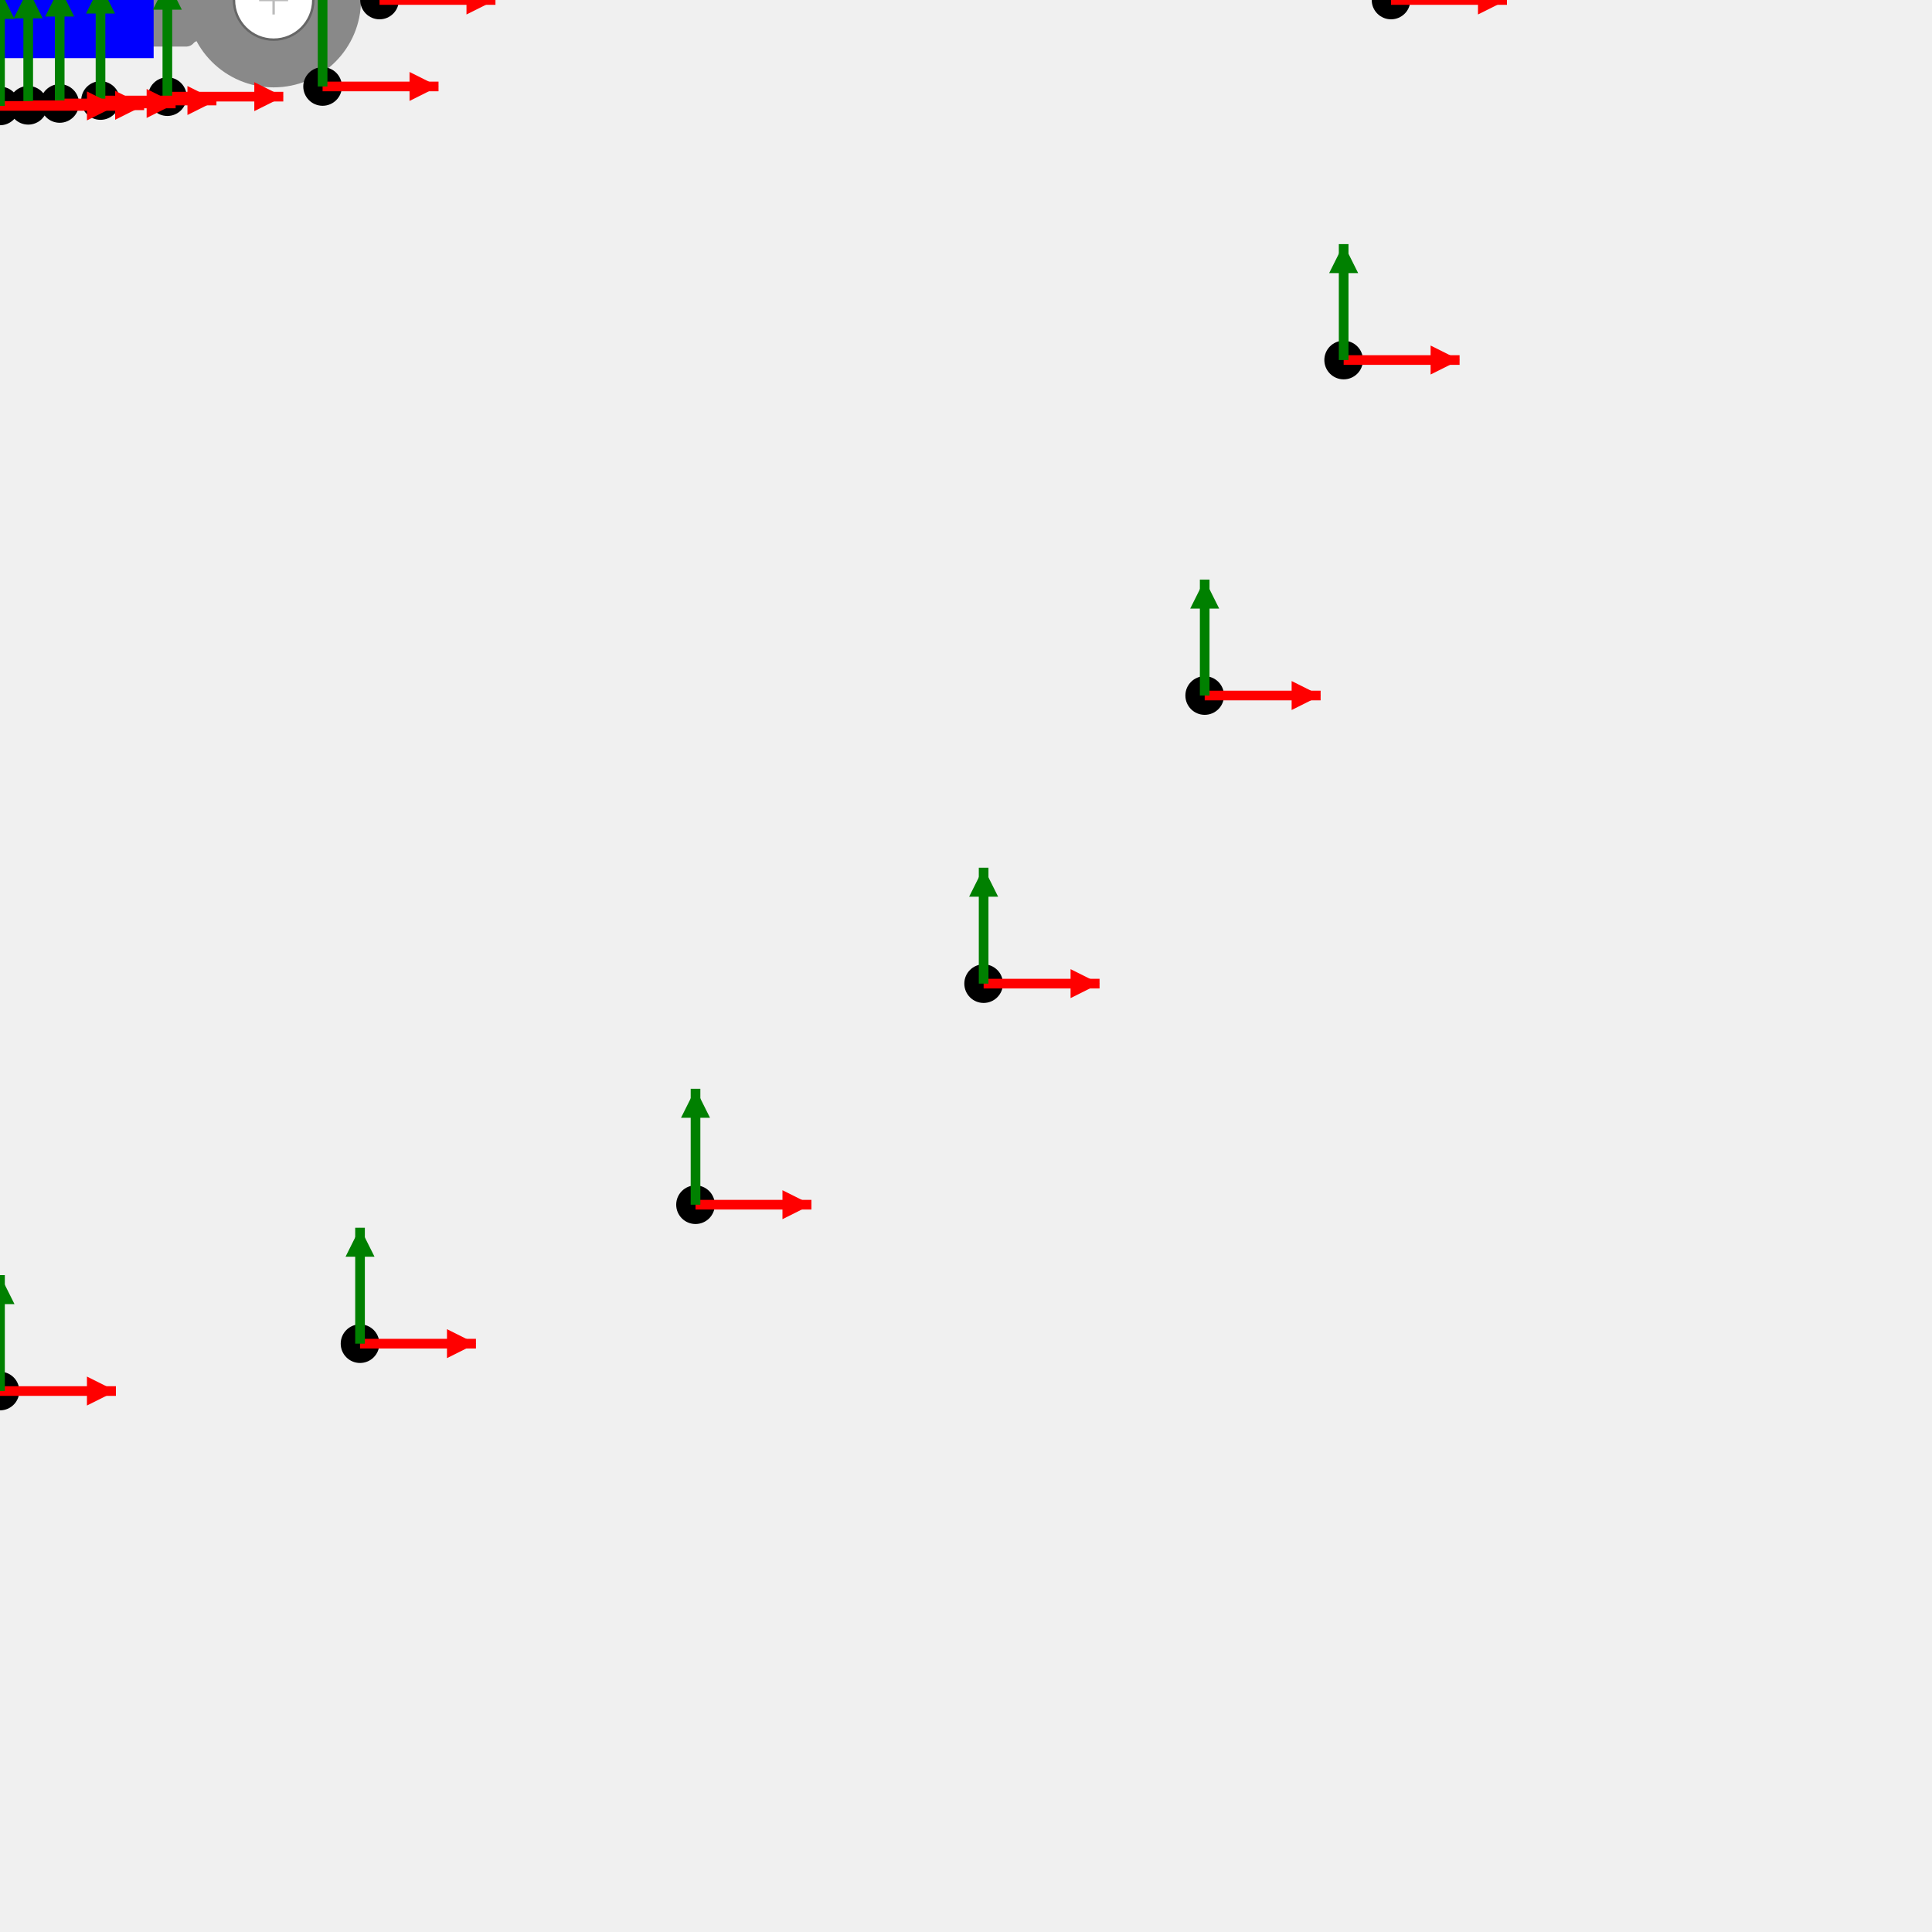
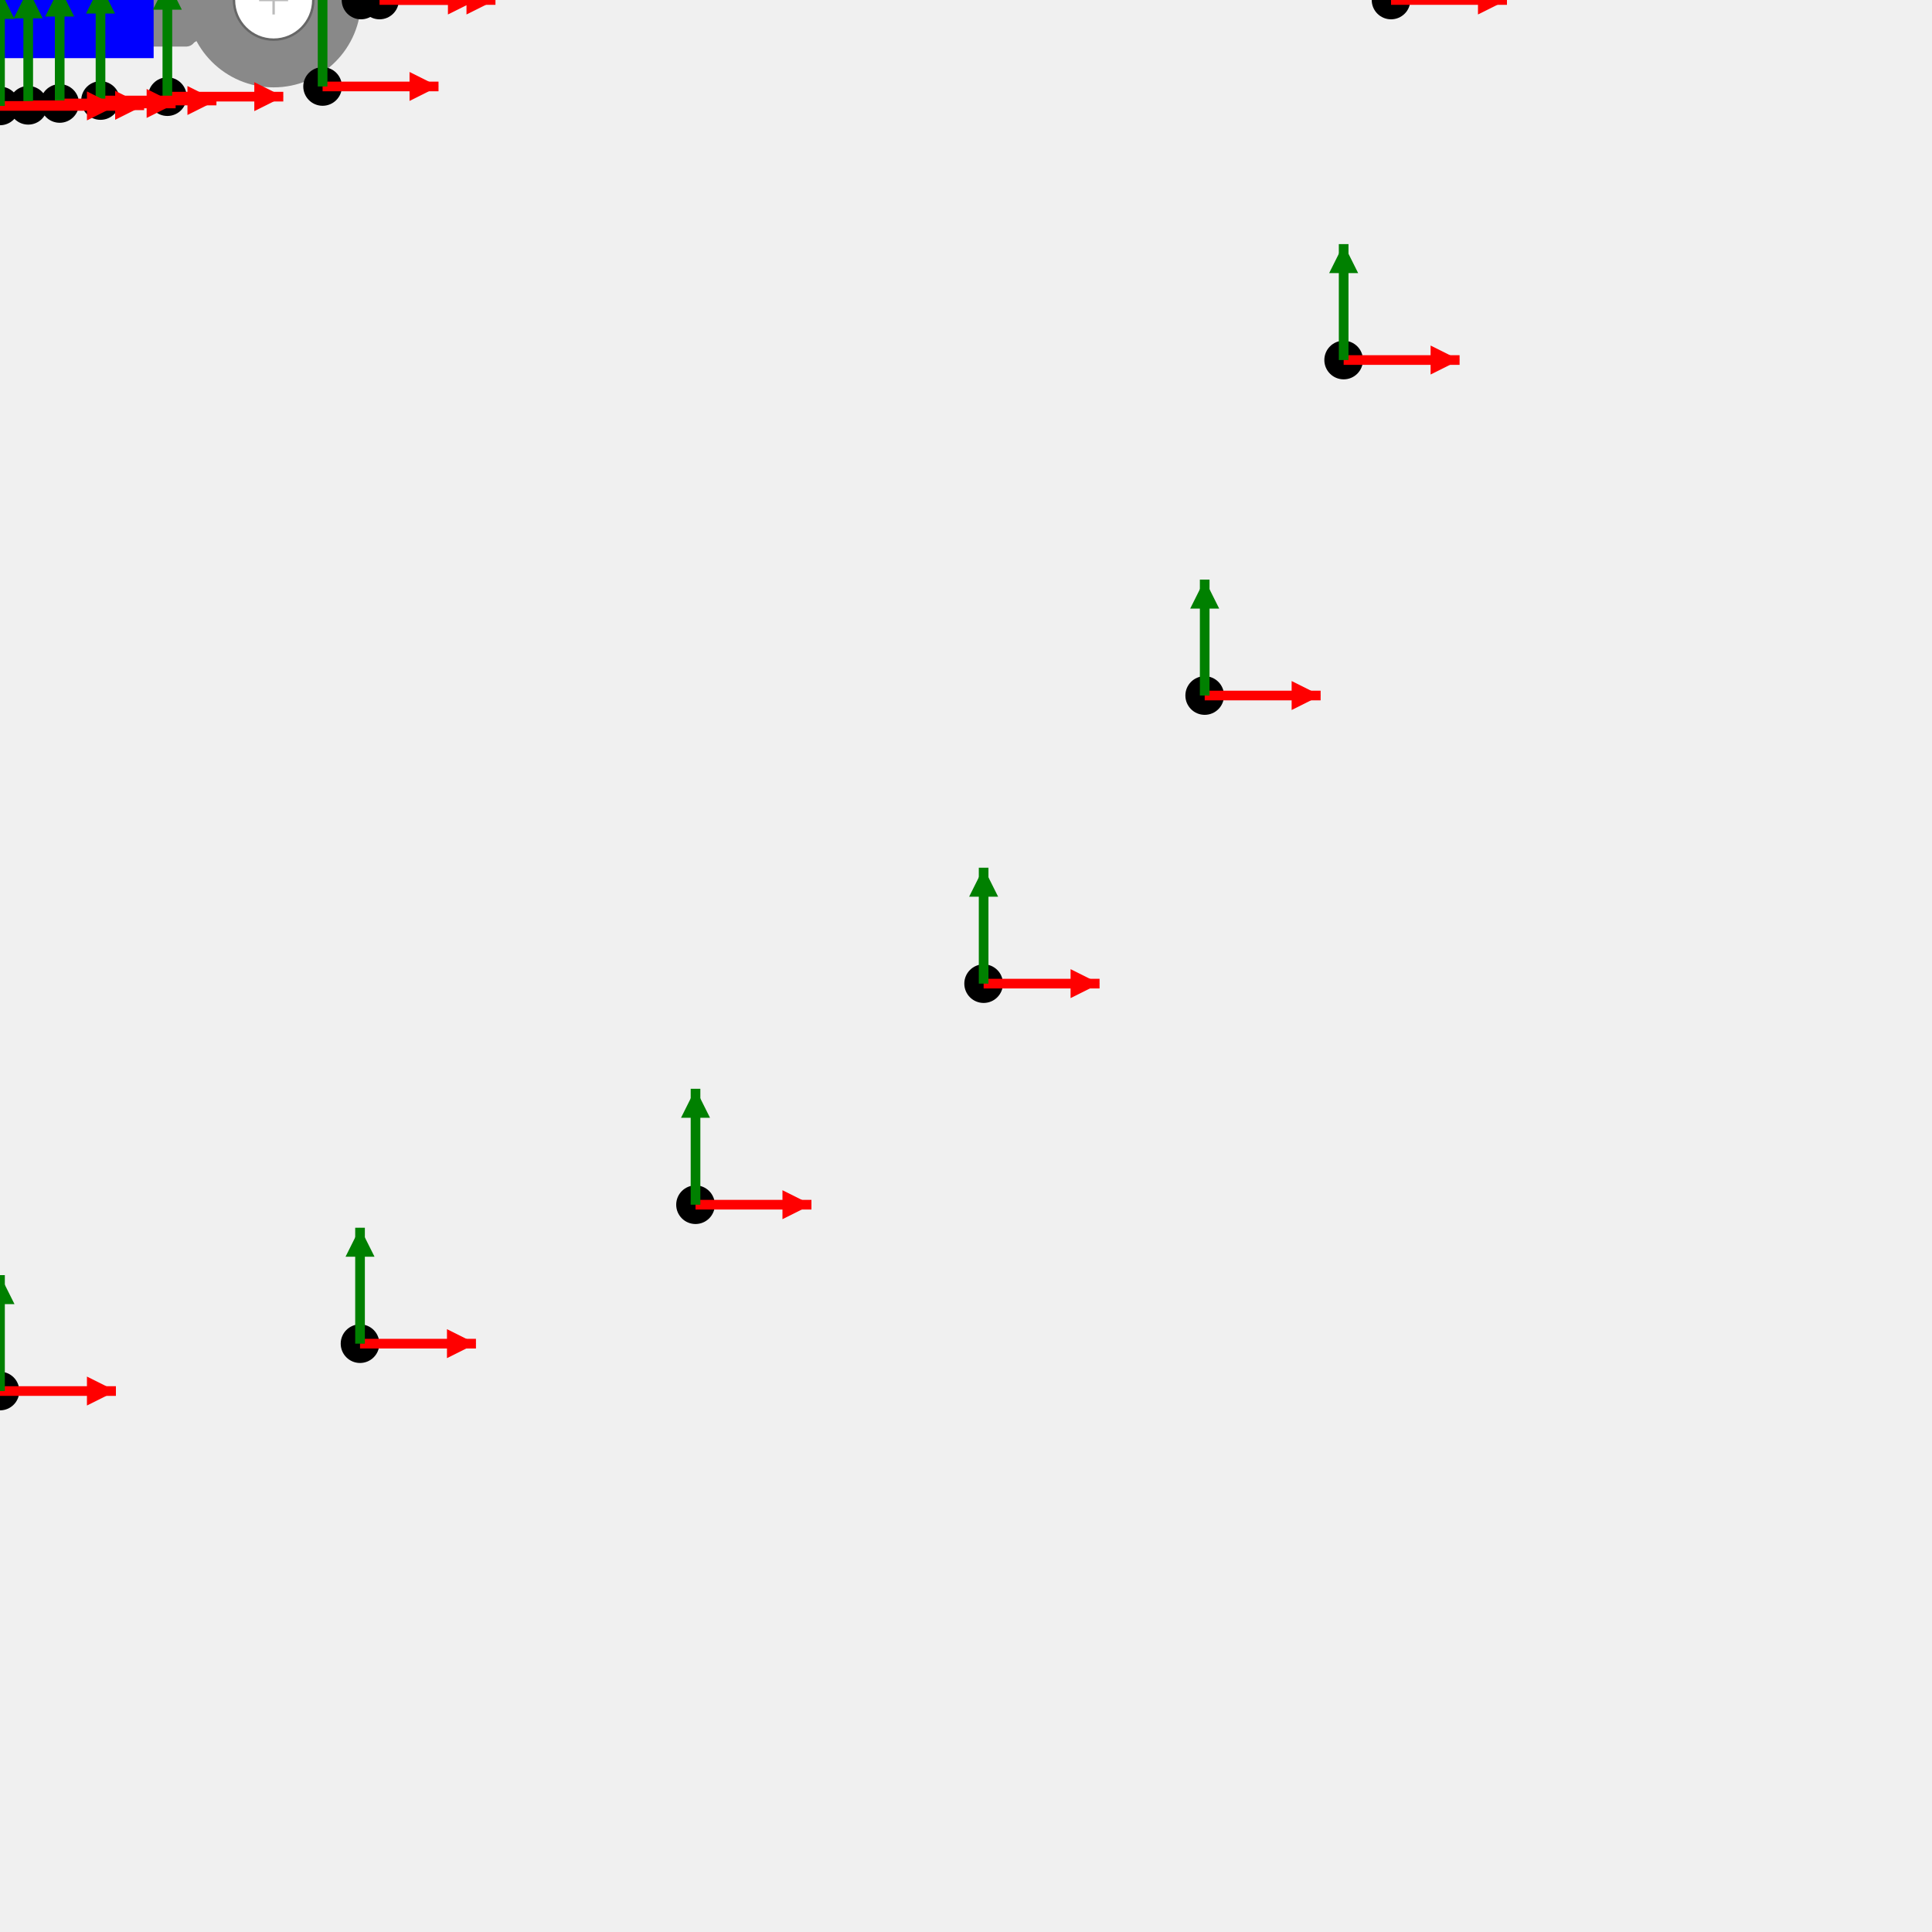
<svg xmlns="http://www.w3.org/2000/svg" version="1.1" width="400" height="400">
  <g id="RING_TERMINAL-16-8-0000FF-drawing-contents-start">
    <rect x="0.00" y="-9.64" width="40.56" height="19.28" fill="#898989" rx="2" />
    <polygon points="40.69,-8.51 38.56,-9.64 38.56,9.64 40.69,8.51" fill="#898989" />
    <circle cx="56.65" cy="0.00" r="18.09" fill="#898989" />
    <rect x="-4.00" y="-12.04" width="35.81" height="24.08" fill="#0000FF" />
    <circle cx="56.65" cy="0.00" r="8.21" fill="#ffffff" stroke="#666666" stroke-width="0.5" />
    <line x1="53.65" y1="0.00" x2="59.65" y2="0.00" stroke="#bbbbbb" stroke-width="0.5" />
    <line x1="56.65" y1="-3.00" x2="56.65" y2="3.00" stroke="#bbbbbb" stroke-width="0.5" />
  </g>
  <g id="RING_TERMINAL-16-8-0000FF-drawing-contents-end">
  </g>
  <g id="output csys locations">
+     <g id="3d-mate">
+       <circle cx="74.74" cy="-0.00" r="4" fill="black" />
+       <line x1="74.74" y1="-0.00" x2="98.74" y2="-0.00" stroke="red" stroke-width="2" />
+       <polygon points="98.74,-0.00 92.74,-3.00 92.74,3.00" fill="red" />
+       <line x1="74.74" y1="-0.00" x2="74.74" y2="-24.00" stroke="green" stroke-width="2" />
+       <polygon points="74.74,-24.00 71.74,-18.00 77.74,-18.00" fill="green" />
+     </g>
    <g id="flagnote-1">
      <circle cx="288.00" cy="-0.00" r="4" fill="black" />
      <line x1="288.00" y1="-0.00" x2="312.00" y2="-0.00" stroke="red" stroke-width="2" />
      <polygon points="312.00,-0.00 306.00,-3.00 306.00,3.00" fill="red" />
      <line x1="288.00" y1="-0.00" x2="288.00" y2="-24.00" stroke="green" stroke-width="2" />
      <polygon points="288.00,-24.00 285.00,-18.00 291.00,-18.00" fill="green" />
    </g>
    <g id="flagnote-1-leader_dest">
      <circle cx="78.58" cy="-0.00" r="4" fill="black" />
      <line x1="78.58" y1="-0.00" x2="102.58" y2="-0.00" stroke="red" stroke-width="2" />
      <polygon points="102.58,-0.00 96.58,-3.00 96.58,3.00" fill="red" />
      <line x1="78.58" y1="-0.00" x2="78.58" y2="-24.00" stroke="green" stroke-width="2" />
      <polygon points="78.58,-24.00 75.58,-18.00 81.58,-18.00" fill="green" />
    </g>
    <g id="flagnote-2">
      <circle cx="278.19" cy="-74.54" r="4" fill="black" />
      <line x1="278.19" y1="-74.54" x2="302.19" y2="-74.54" stroke="red" stroke-width="2" />
      <polygon points="302.19,-74.54 296.19,-77.54 296.19,-71.54" fill="red" />
      <line x1="278.19" y1="-74.54" x2="278.19" y2="-98.54" stroke="green" stroke-width="2" />
      <polygon points="278.19,-98.54 275.19,-92.54 281.19,-92.54" fill="green" />
    </g>
    <g id="flagnote-2-leader_dest">
      <circle cx="66.79" cy="-17.90" r="4" fill="black" />
      <line x1="66.79" y1="-17.90" x2="90.79" y2="-17.90" stroke="red" stroke-width="2" />
      <polygon points="90.79,-17.90 84.79,-20.90 84.79,-14.90" fill="red" />
      <line x1="66.79" y1="-17.90" x2="66.79" y2="-41.90" stroke="green" stroke-width="2" />
      <polygon points="66.79,-41.90 63.79,-35.90 69.79,-35.90" fill="green" />
    </g>
    <g id="flagnote-3">
      <circle cx="278.19" cy="74.54" r="4" fill="black" />
      <line x1="278.19" y1="74.54" x2="302.19" y2="74.54" stroke="red" stroke-width="2" />
      <polygon points="302.19,74.54 296.19,71.54 296.19,77.54" fill="red" />
      <line x1="278.19" y1="74.54" x2="278.19" y2="50.54" stroke="green" stroke-width="2" />
      <polygon points="278.19,50.54 275.19,56.54 281.19,56.54" fill="green" />
    </g>
    <g id="flagnote-3-leader_dest">
      <circle cx="66.79" cy="17.90" r="4" fill="black" />
      <line x1="66.79" y1="17.90" x2="90.79" y2="17.90" stroke="red" stroke-width="2" />
      <polygon points="90.79,17.90 84.79,14.90 84.79,20.90" fill="red" />
      <line x1="66.79" y1="17.90" x2="66.79" y2="-6.10" stroke="green" stroke-width="2" />
      <polygon points="66.79,-6.10 63.79,-0.10 69.79,-0.10" fill="green" />
    </g>
    <g id="flagnote-4">
      <circle cx="249.42" cy="-144.00" r="4" fill="black" />
      <line x1="249.42" y1="-144.00" x2="273.42" y2="-144.00" stroke="red" stroke-width="2" />
      <polygon points="273.42,-144.00 267.42,-147.00 267.42,-141.00" fill="red" />
      <line x1="249.42" y1="-144.00" x2="249.42" y2="-168.00" stroke="green" stroke-width="2" />
      <polygon points="249.42,-168.00 246.42,-162.00 252.42,-162.00" fill="green" />
    </g>
    <g id="flagnote-4-leader_dest">
      <circle cx="34.65" cy="-20.01" r="4" fill="black" />
      <line x1="34.65" y1="-20.01" x2="58.65" y2="-20.01" stroke="red" stroke-width="2" />
      <polygon points="58.65,-20.01 52.65,-23.01 52.65,-17.01" fill="red" />
      <line x1="34.65" y1="-20.01" x2="34.65" y2="-44.01" stroke="green" stroke-width="2" />
      <polygon points="34.65,-44.01 31.65,-38.01 37.65,-38.01" fill="green" />
    </g>
    <g id="flagnote-5">
      <circle cx="249.42" cy="144.00" r="4" fill="black" />
      <line x1="249.42" y1="144.00" x2="273.42" y2="144.00" stroke="red" stroke-width="2" />
      <polygon points="273.42,144.00 267.42,141.00 267.42,147.00" fill="red" />
      <line x1="249.42" y1="144.00" x2="249.42" y2="120.00" stroke="green" stroke-width="2" />
      <polygon points="249.42,120.00 246.42,126.00 252.42,126.00" fill="green" />
    </g>
    <g id="flagnote-5-leader_dest">
      <circle cx="34.65" cy="20.01" r="4" fill="black" />
      <line x1="34.65" y1="20.01" x2="58.65" y2="20.01" stroke="red" stroke-width="2" />
      <polygon points="58.65,20.01 52.65,17.01 52.65,23.01" fill="red" />
      <line x1="34.65" y1="20.01" x2="34.65" y2="-3.99" stroke="green" stroke-width="2" />
      <polygon points="34.65,-3.99 31.65,2.01 37.65,2.01" fill="green" />
    </g>
    <g id="flagnote-6">
      <circle cx="203.65" cy="-203.65" r="4" fill="black" />
      <line x1="203.65" y1="-203.65" x2="227.65" y2="-203.65" stroke="red" stroke-width="2" />
      <polygon points="227.65,-203.65 221.65,-206.65 221.65,-200.65" fill="red" />
      <line x1="203.65" y1="-203.65" x2="203.65" y2="-227.65" stroke="green" stroke-width="2" />
      <polygon points="203.65,-227.65 200.65,-221.65 206.65,-221.65" fill="green" />
    </g>
    <g id="flagnote-6-leader_dest">
      <circle cx="20.81" cy="-20.81" r="4" fill="black" />
      <line x1="20.81" y1="-20.81" x2="44.81" y2="-20.81" stroke="red" stroke-width="2" />
      <polygon points="44.81,-20.81 38.81,-23.81 38.81,-17.81" fill="red" />
      <line x1="20.81" y1="-20.81" x2="20.81" y2="-44.81" stroke="green" stroke-width="2" />
      <polygon points="20.81,-44.81 17.81,-38.81 23.81,-38.81" fill="green" />
    </g>
    <g id="flagnote-7">
      <circle cx="203.65" cy="203.65" r="4" fill="black" />
      <line x1="203.65" y1="203.65" x2="227.65" y2="203.65" stroke="red" stroke-width="2" />
      <polygon points="227.65,203.65 221.65,200.65 221.65,206.65" fill="red" />
      <line x1="203.65" y1="203.65" x2="203.65" y2="179.65" stroke="green" stroke-width="2" />
      <polygon points="203.65,179.65 200.65,185.65 206.65,185.65" fill="green" />
    </g>
    <g id="flagnote-7-leader_dest">
      <circle cx="20.81" cy="20.81" r="4" fill="black" />
      <line x1="20.81" y1="20.81" x2="44.81" y2="20.81" stroke="red" stroke-width="2" />
      <polygon points="44.81,20.81 38.81,17.81 38.81,23.81" fill="red" />
      <line x1="20.81" y1="20.81" x2="20.81" y2="-3.19" stroke="green" stroke-width="2" />
      <polygon points="20.81,-3.19 17.81,2.81 23.81,2.81" fill="green" />
    </g>
    <g id="flagnote-8">
      <circle cx="144.00" cy="-249.42" r="4" fill="black" />
      <line x1="144.00" y1="-249.42" x2="168.00" y2="-249.42" stroke="red" stroke-width="2" />
      <polygon points="168.00,-249.42 162.00,-252.42 162.00,-246.42" fill="red" />
      <line x1="144.00" y1="-249.42" x2="144.00" y2="-273.42" stroke="green" stroke-width="2" />
      <polygon points="144.00,-273.42 141.00,-267.42 147.00,-267.42" fill="green" />
    </g>
    <g id="flagnote-8-leader_dest">
      <circle cx="12.36" cy="-21.42" r="4" fill="black" />
      <line x1="12.36" y1="-21.42" x2="36.36" y2="-21.42" stroke="red" stroke-width="2" />
      <polygon points="36.36,-21.42 30.36,-24.42 30.36,-18.42" fill="red" />
      <line x1="12.36" y1="-21.42" x2="12.36" y2="-45.42" stroke="green" stroke-width="2" />
      <polygon points="12.36,-45.42 9.36,-39.42 15.36,-39.42" fill="green" />
    </g>
    <g id="flagnote-9">
      <circle cx="144.00" cy="249.42" r="4" fill="black" />
      <line x1="144.00" y1="249.42" x2="168.00" y2="249.42" stroke="red" stroke-width="2" />
      <polygon points="168.00,249.42 162.00,246.42 162.00,252.42" fill="red" />
      <line x1="144.00" y1="249.42" x2="144.00" y2="225.42" stroke="green" stroke-width="2" />
      <polygon points="144.00,225.42 141.00,231.42 147.00,231.42" fill="green" />
    </g>
    <g id="flagnote-9-leader_dest">
      <circle cx="12.36" cy="21.42" r="4" fill="black" />
      <line x1="12.36" y1="21.42" x2="36.36" y2="21.42" stroke="red" stroke-width="2" />
      <polygon points="36.36,21.42 30.36,18.42 30.36,24.42" fill="red" />
      <line x1="12.36" y1="21.42" x2="12.36" y2="-2.58" stroke="green" stroke-width="2" />
      <polygon points="12.36,-2.58 9.36,3.42 15.36,3.42" fill="green" />
    </g>
    <g id="flagnote-10">
      <circle cx="74.54" cy="-278.19" r="4" fill="black" />
      <line x1="74.54" y1="-278.19" x2="98.54" y2="-278.19" stroke="red" stroke-width="2" />
      <polygon points="98.54,-278.19 92.54,-281.19 92.54,-275.19" fill="red" />
      <line x1="74.54" y1="-278.19" x2="74.54" y2="-302.19" stroke="green" stroke-width="2" />
      <polygon points="74.54,-302.19 71.54,-296.19 77.54,-296.19" fill="green" />
    </g>
    <g id="flagnote-10-leader_dest">
      <circle cx="5.84" cy="-21.80" r="4" fill="black" />
      <line x1="5.84" y1="-21.80" x2="29.84" y2="-21.80" stroke="red" stroke-width="2" />
      <polygon points="29.84,-21.80 23.84,-24.80 23.84,-18.80" fill="red" />
      <line x1="5.84" y1="-21.80" x2="5.84" y2="-45.80" stroke="green" stroke-width="2" />
      <polygon points="5.84,-45.80 2.84,-39.80 8.84,-39.80" fill="green" />
    </g>
    <g id="flagnote-11">
      <circle cx="74.54" cy="278.19" r="4" fill="black" />
      <line x1="74.54" y1="278.19" x2="98.54" y2="278.19" stroke="red" stroke-width="2" />
      <polygon points="98.54,278.19 92.54,275.19 92.54,281.19" fill="red" />
      <line x1="74.54" y1="278.19" x2="74.54" y2="254.19" stroke="green" stroke-width="2" />
      <polygon points="74.54,254.19 71.54,260.19 77.54,260.19" fill="green" />
    </g>
    <g id="flagnote-11-leader_dest">
      <circle cx="5.84" cy="21.80" r="4" fill="black" />
      <line x1="5.84" y1="21.80" x2="29.84" y2="21.80" stroke="red" stroke-width="2" />
      <polygon points="29.84,21.80 23.84,18.80 23.84,24.80" fill="red" />
      <line x1="5.84" y1="21.80" x2="5.84" y2="-2.20" stroke="green" stroke-width="2" />
      <polygon points="5.84,-2.20 2.84,3.80 8.84,3.80" fill="green" />
    </g>
    <g id="flagnote-12">
      <circle cx="0.00" cy="-288.00" r="4" fill="black" />
      <line x1="0.00" y1="-288.00" x2="24.00" y2="-288.00" stroke="red" stroke-width="2" />
      <polygon points="24.00,-288.00 18.00,-291.00 18.00,-285.00" fill="red" />
      <line x1="0.00" y1="-288.00" x2="0.00" y2="-312.00" stroke="green" stroke-width="2" />
      <polygon points="0.00,-312.00 -3.00,-306.00 3.00,-306.00" fill="green" />
    </g>
    <g id="flagnote-12-leader_dest">
      <circle cx="0.00" cy="-21.93" r="4" fill="black" />
      <line x1="0.00" y1="-21.93" x2="24.00" y2="-21.93" stroke="red" stroke-width="2" />
      <polygon points="24.00,-21.93 18.00,-24.93 18.00,-18.93" fill="red" />
      <line x1="0.00" y1="-21.93" x2="0.00" y2="-45.93" stroke="green" stroke-width="2" />
      <polygon points="0.00,-45.93 -3.00,-39.93 3.00,-39.93" fill="green" />
    </g>
    <g id="flagnote-13">
      <circle cx="0.00" cy="288.00" r="4" fill="black" />
      <line x1="0.00" y1="288.00" x2="24.00" y2="288.00" stroke="red" stroke-width="2" />
      <polygon points="24.00,288.00 18.00,285.00 18.00,291.00" fill="red" />
      <line x1="0.00" y1="288.00" x2="0.00" y2="264.00" stroke="green" stroke-width="2" />
      <polygon points="0.00,264.00 -3.00,270.00 3.00,270.00" fill="green" />
    </g>
    <g id="flagnote-13-leader_dest">
      <circle cx="0.00" cy="21.93" r="4" fill="black" />
      <line x1="0.00" y1="21.93" x2="24.00" y2="21.93" stroke="red" stroke-width="2" />
      <polygon points="24.00,21.93 18.00,18.93 18.00,24.93" fill="red" />
      <line x1="0.00" y1="21.93" x2="0.00" y2="-2.07" stroke="green" stroke-width="2" />
      <polygon points="0.00,-2.07 -3.00,3.93 3.00,3.93" fill="green" />
    </g>
  </g>
</svg>
